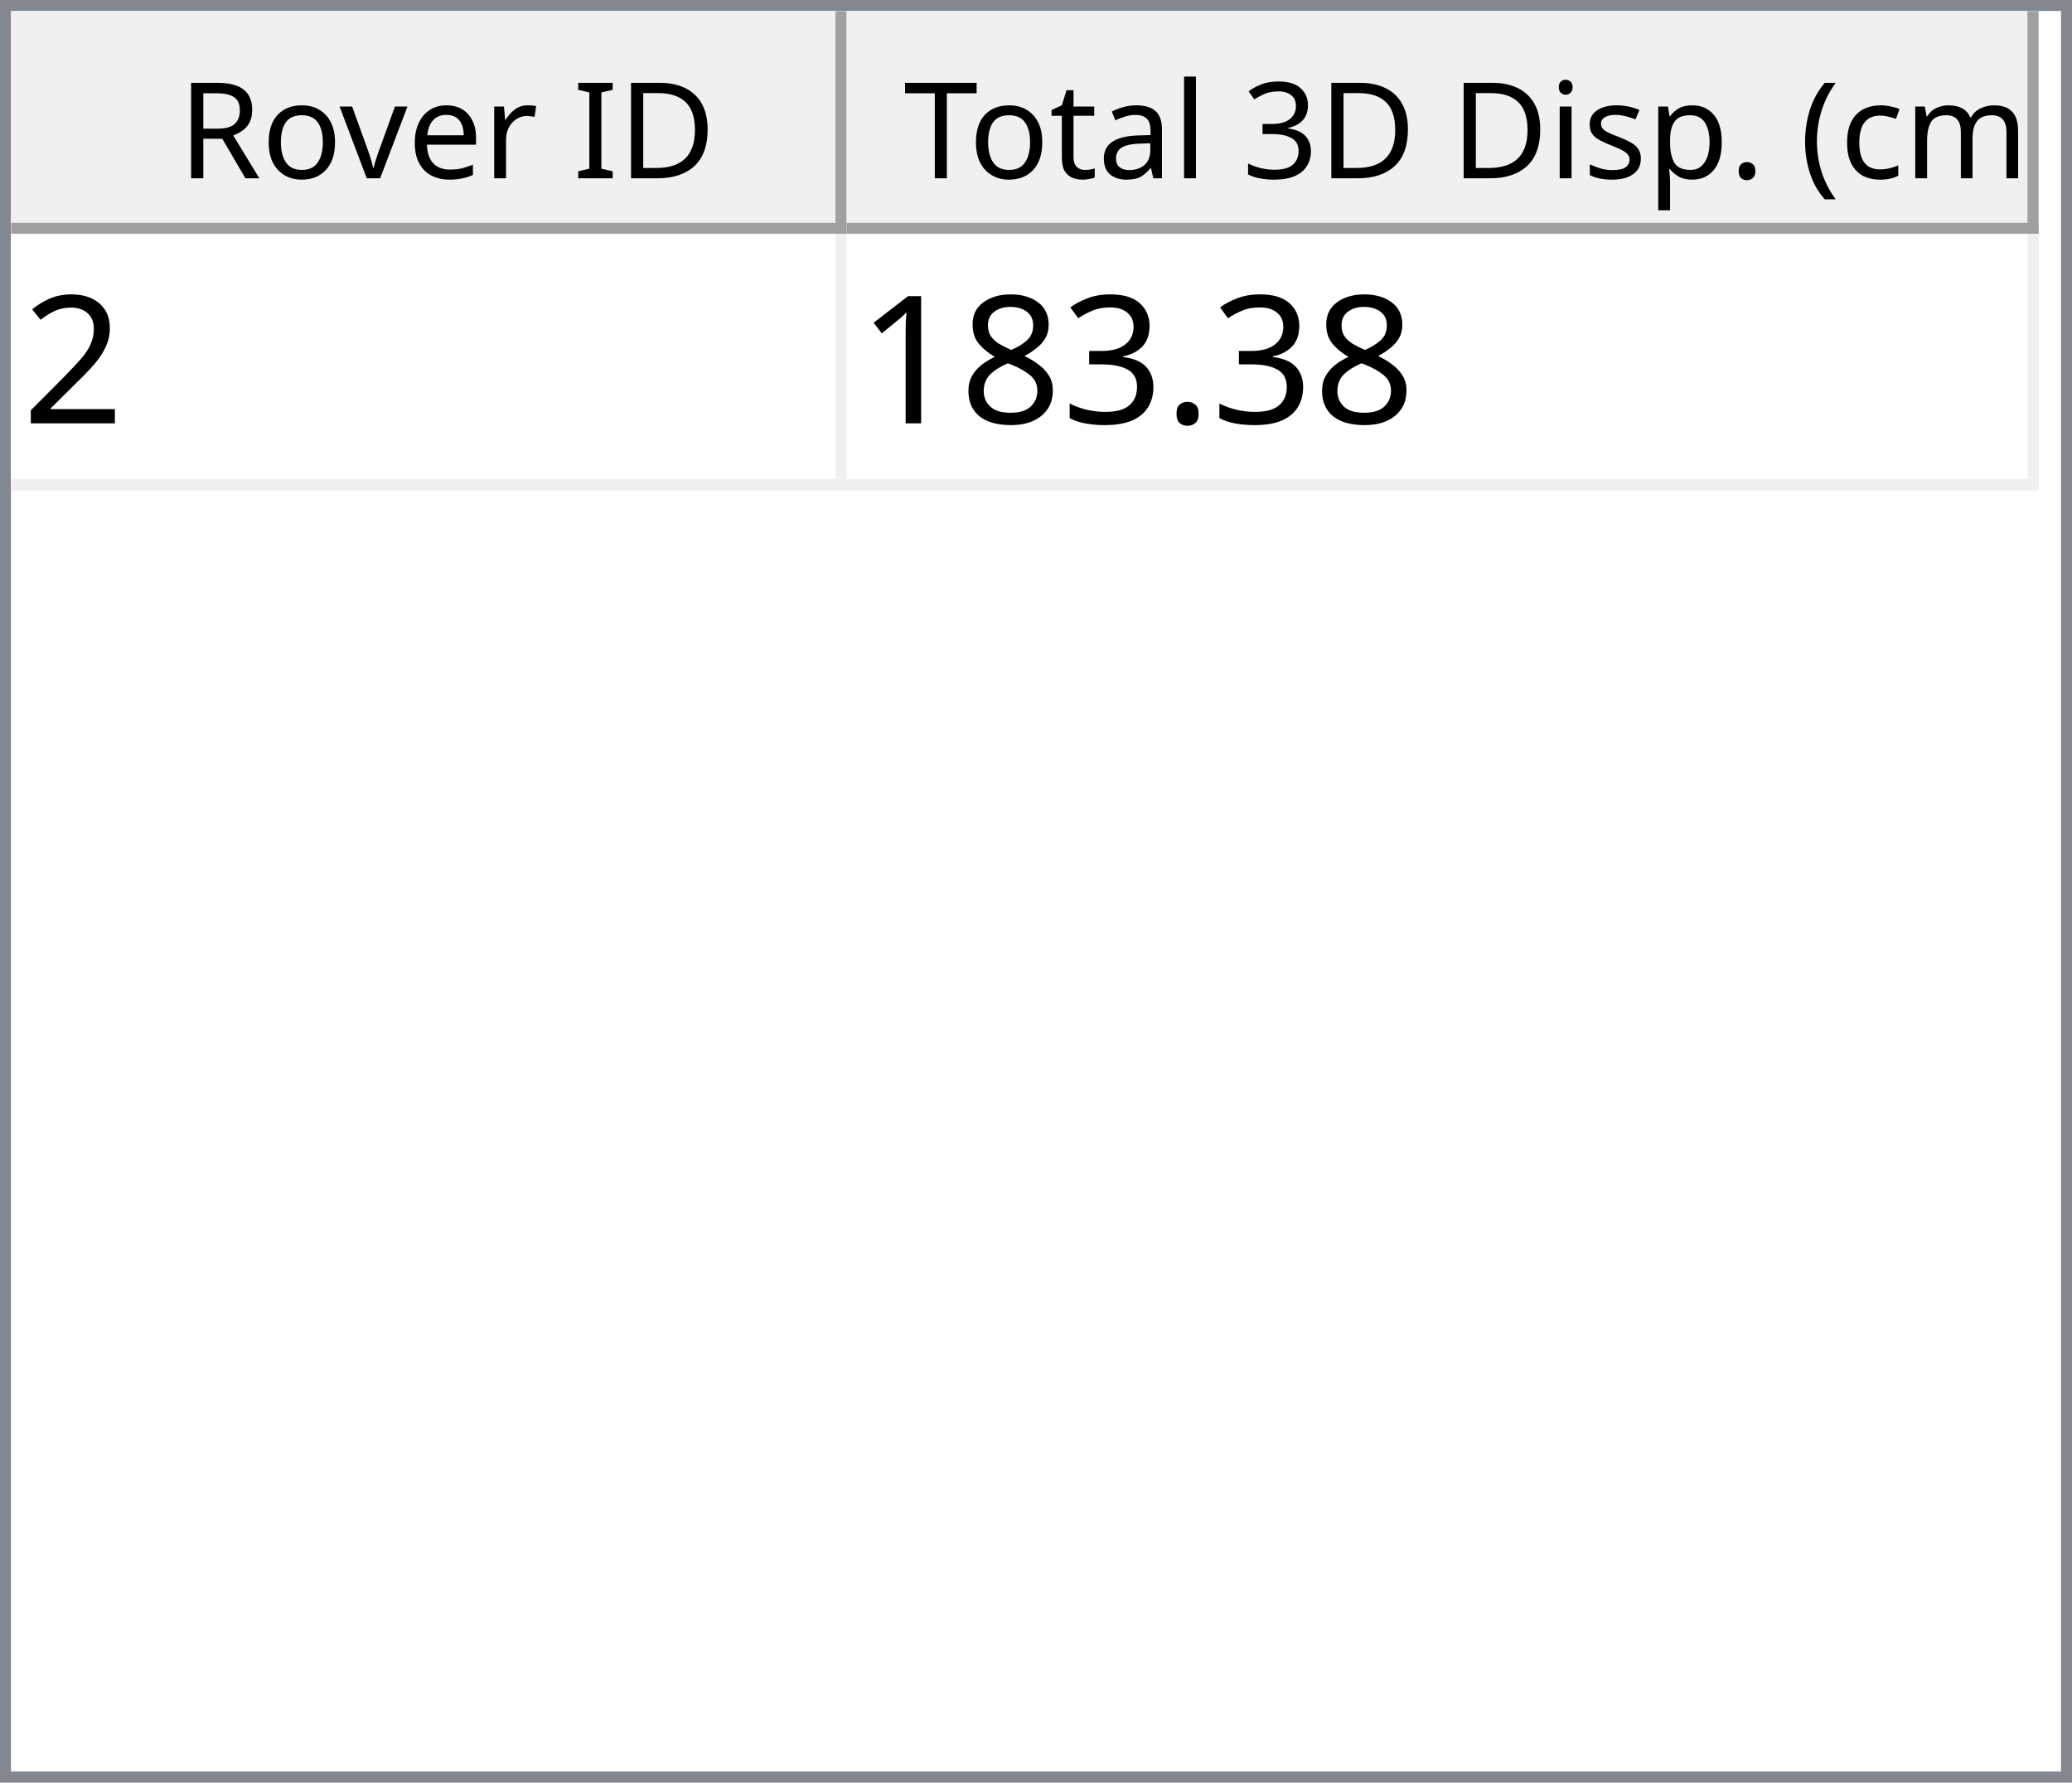
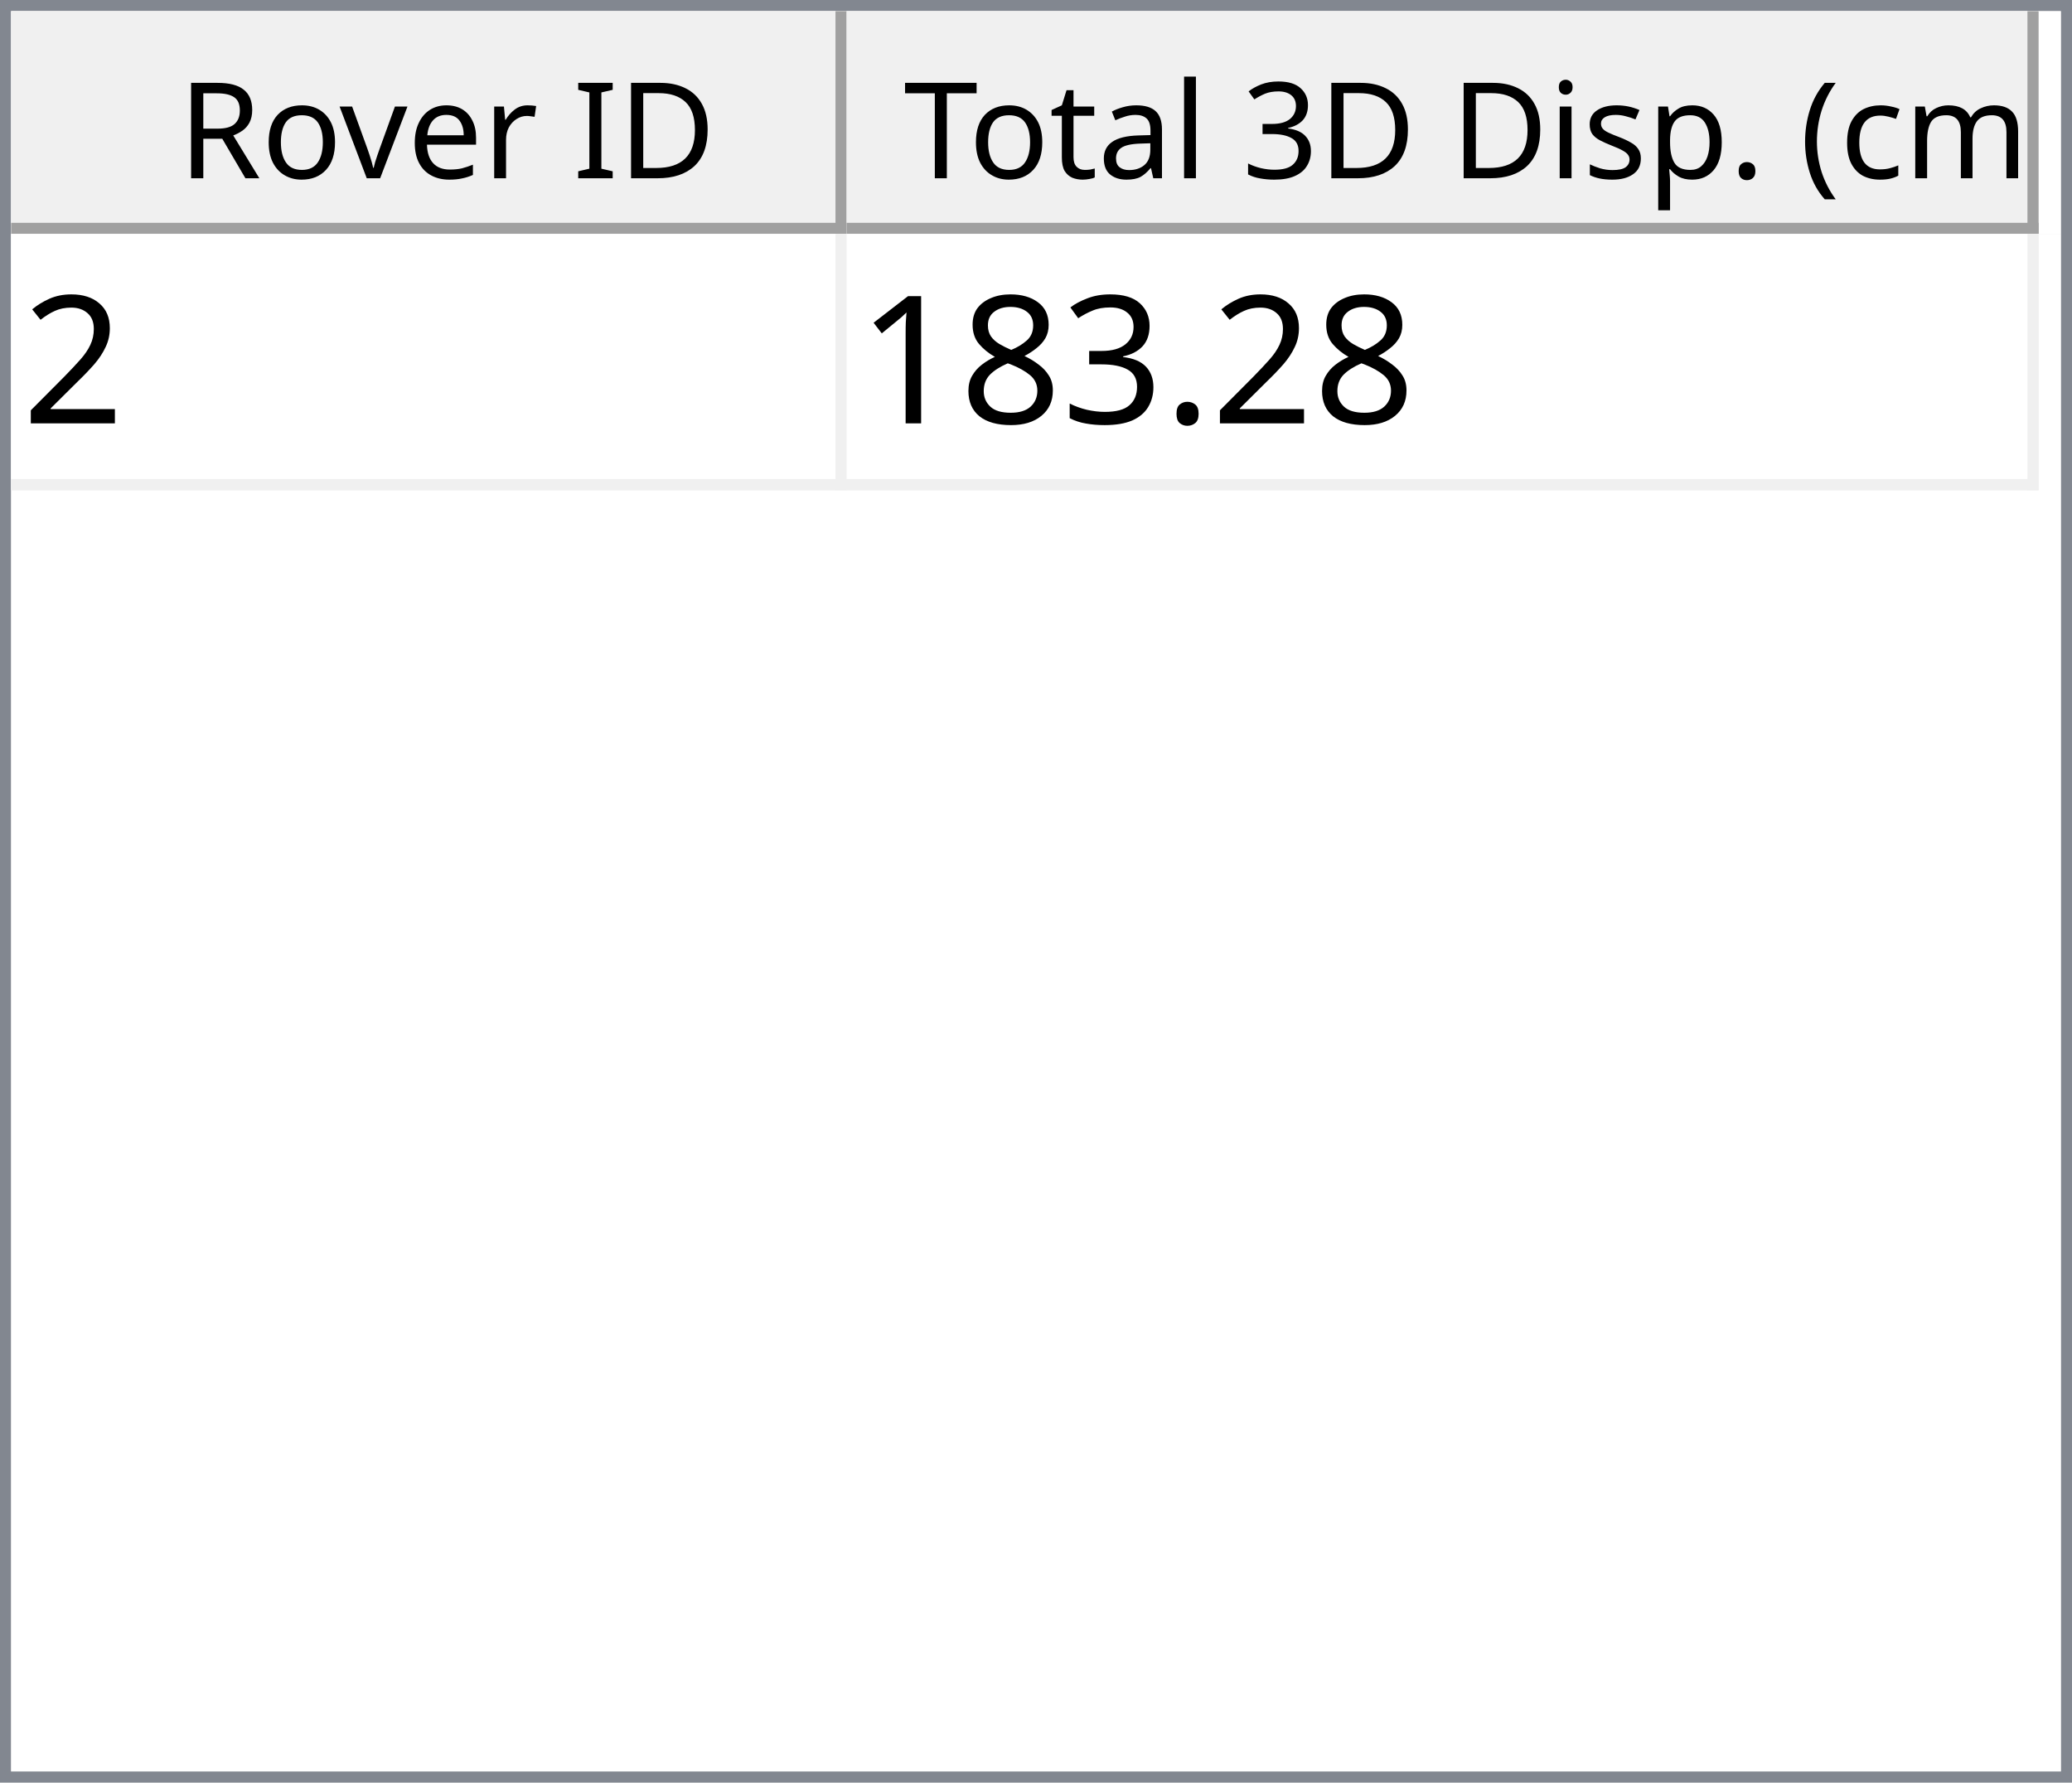
<svg xmlns="http://www.w3.org/2000/svg" style="fill-opacity:1; color-rendering:auto; color-interpolation:auto; text-rendering:auto; stroke:black; stroke-linecap:square; stroke-miterlimit:10; shape-rendering:auto; stroke-opacity:1; fill:black; stroke-dasharray:none; font-weight:normal; stroke-width:1; font-family:'Dialog'; font-style:normal; stroke-linejoin:miter; font-size:12px; stroke-dashoffset:0; image-rendering:auto;" width="186" height="160">
  <defs id="genericDefs" />
  <g>
    <defs id="defs1">
      <clipPath clipPathUnits="userSpaceOnUse" id="clipPath1">
        <path d="M0 0 L186 0 L186 160 L0 160 L0 0 Z" />
      </clipPath>
      <clipPath clipPathUnits="userSpaceOnUse" id="clipPath2">
        <path d="M0 0 L0 160 L186 160 L186 0 Z" />
      </clipPath>
      <clipPath clipPathUnits="userSpaceOnUse" id="clipPath3">
        <path d="M0 0 L0 20 L184 20 L184 0 Z" />
      </clipPath>
      <clipPath clipPathUnits="userSpaceOnUse" id="clipPath4">
        <path d="M0 0 L0 20 L75 20 L75 0 Z" />
      </clipPath>
      <clipPath clipPathUnits="userSpaceOnUse" id="clipPath5">
        <path d="M1 1 L1 19 L74 19 L74 1 Z" />
      </clipPath>
      <clipPath clipPathUnits="userSpaceOnUse" id="clipPath6">
        <path d="M0 0 L0 18 L73 18 L73 0 Z" />
      </clipPath>
      <clipPath clipPathUnits="userSpaceOnUse" id="clipPath7">
        <path d="M-0.5 -0.5 L-0.5 19.5 L74.5 19.5 L74.5 -0.5 Z" />
      </clipPath>
      <clipPath clipPathUnits="userSpaceOnUse" id="clipPath8">
        <path d="M0 0 L0 20 L107 20 L107 0 Z" />
      </clipPath>
      <clipPath clipPathUnits="userSpaceOnUse" id="clipPath9">
        <path d="M1 1 L1 19 L106 19 L106 1 Z" />
      </clipPath>
      <clipPath clipPathUnits="userSpaceOnUse" id="clipPath10">
        <path d="M0 0 L0 18 L105 18 L105 0 Z" />
      </clipPath>
      <clipPath clipPathUnits="userSpaceOnUse" id="clipPath11">
        <path d="M-0.5 -0.5 L-0.5 19.5 L106.5 19.5 L106.5 -0.5 Z" />
      </clipPath>
      <clipPath clipPathUnits="userSpaceOnUse" id="clipPath12">
        <path d="M0 0 L0 138 L184 138 L184 0 Z" />
      </clipPath>
      <clipPath clipPathUnits="userSpaceOnUse" id="clipPath13">
        <path d="M0 0 L0 23 L182 23 L182 0 Z" />
      </clipPath>
      <clipPath clipPathUnits="userSpaceOnUse" id="clipPath14">
        <path d="M-0.5 -0.5 L-0.5 22.5 L181.5 22.5 L181.5 -0.5 Z" />
      </clipPath>
      <clipPath clipPathUnits="userSpaceOnUse" id="clipPath15">
        <path d="M0 0 L0 22 L74 22 L74 0 Z" />
      </clipPath>
      <clipPath clipPathUnits="userSpaceOnUse" id="clipPath16">
        <path d="M0 0 L0 22 L106 22 L106 0 Z" />
      </clipPath>
      <font horiz-adv-x="64.551" id="font1">
        <font-face ascent="107.91" descent="25.098" units-per-em="100" style="font-style:normal; font-family:Segoe UI; font-weight:normal;" />
        <missing-glyph horiz-adv-x="64.551" d="M8.109 0 L8.109 68.266 L56.453 68.266 L56.453 0 L8.109 0 ZM15.328 7.234 L49.219 7.234 L49.219 61.031 L15.328 61.031 L15.328 7.234 Z" />
        <glyph unicode="D" horiz-adv-x="70.117" d="M9.188 0 L9.188 70.016 L28.516 70.016 Q65.531 70.016 65.531 35.891 Q65.531 19.672 55.25 9.836 Q44.969 0 27.734 0 L9.188 0 ZM17.391 62.594 L17.391 7.422 L27.828 7.422 Q41.609 7.422 49.273 14.797 Q56.938 22.172 56.938 35.688 Q56.938 62.594 28.328 62.594 L17.391 62.594 Z" />
        <glyph unicode="I" horiz-adv-x="26.611" d="M17.391 0 L9.188 0 L9.188 70.016 L17.391 70.016 L17.391 0 Z" />
        <glyph unicode=" " horiz-adv-x="27.393" d="" />
        <glyph unicode="r" horiz-adv-x="34.766" d="M34.188 41.891 Q32.078 43.5 28.125 43.5 Q23 43.5 19.555 38.672 Q16.109 33.844 16.109 25.484 L16.109 0 L8.109 0 L8.109 50 L16.109 50 L16.109 39.703 L16.312 39.703 Q18.016 44.969 21.531 47.922 Q25.047 50.875 29.391 50.875 Q32.516 50.875 34.188 50.203 L34.188 41.891 Z" />
        <glyph unicode="e" horiz-adv-x="52.295" d="M48.297 23 L12.984 23 Q13.188 14.656 17.484 10.109 Q21.781 5.562 29.297 5.562 Q37.75 5.562 44.828 11.141 L44.828 3.609 Q38.234 -1.172 27.391 -1.172 Q16.797 -1.172 10.742 5.641 Q4.688 12.453 4.688 24.812 Q4.688 36.469 11.305 43.82 Q17.922 51.172 27.734 51.172 Q37.547 51.172 42.922 44.828 Q48.297 38.484 48.297 27.203 L48.297 23 ZM40.094 29.781 Q40.047 36.719 36.75 40.578 Q33.453 44.438 27.594 44.438 Q21.922 44.438 17.969 40.383 Q14.016 36.328 13.094 29.781 L40.094 29.781 Z" />
        <glyph unicode="v" horiz-adv-x="47.9" d="M47.406 50 L27.484 0 L19.625 0 L0.688 50 L9.469 50 L22.172 13.672 Q23.578 9.672 23.922 6.688 L24.125 6.688 Q24.609 10.453 25.688 13.484 L38.969 50 L47.406 50 Z" />
        <glyph unicode="o" horiz-adv-x="58.594" d="M29 -1.172 Q17.922 -1.172 11.305 5.836 Q4.688 12.844 4.688 24.422 Q4.688 37.016 11.57 44.094 Q18.453 51.172 30.172 51.172 Q41.359 51.172 47.633 44.289 Q53.906 37.406 53.906 25.203 Q53.906 13.234 47.141 6.031 Q40.375 -1.172 29 -1.172 ZM29.594 44.438 Q21.875 44.438 17.383 39.188 Q12.891 33.938 12.891 24.703 Q12.891 15.828 17.43 10.695 Q21.969 5.562 29.594 5.562 Q37.359 5.562 41.531 10.594 Q45.703 15.625 45.703 24.906 Q45.703 34.281 41.531 39.359 Q37.359 44.438 29.594 44.438 Z" />
        <glyph unicode="R" horiz-adv-x="59.814" d="M59.375 0 L49.609 0 L37.891 19.625 Q36.281 22.359 34.766 24.289 Q33.25 26.219 31.664 27.438 Q30.078 28.656 28.25 29.219 Q26.422 29.781 24.125 29.781 L17.391 29.781 L17.391 0 L9.188 0 L9.188 70.016 L30.078 70.016 Q34.672 70.016 38.555 68.867 Q42.438 67.719 45.289 65.375 Q48.141 63.031 49.758 59.547 Q51.375 56.062 51.375 51.375 Q51.375 47.703 50.273 44.656 Q49.172 41.609 47.148 39.211 Q45.125 36.812 42.266 35.133 Q39.406 33.453 35.844 32.516 L35.844 32.328 Q37.594 31.547 38.891 30.547 Q40.188 29.547 41.359 28.18 Q42.531 26.812 43.68 25.078 Q44.828 23.344 46.234 21.047 L59.375 0 ZM17.391 62.594 L17.391 37.203 L28.516 37.203 Q31.594 37.203 34.203 38.133 Q36.812 39.062 38.719 40.797 Q40.625 42.531 41.703 45.047 Q42.781 47.562 42.781 50.688 Q42.781 56.297 39.141 59.445 Q35.5 62.594 28.609 62.594 L17.391 62.594 Z" />
        <glyph unicode=")" horiz-adv-x="30.176" d="M8.297 -15.922 L1.172 -15.922 Q16.406 2.344 16.406 26.812 Q16.406 51.469 1.078 70.016 L8.297 70.016 Q23.531 52.156 23.531 26.703 Q23.531 1.375 8.297 -15.922 Z" />
        <glyph unicode="m" horiz-adv-x="86.133" d="M79.109 0 L71.094 0 L71.094 28.719 Q71.094 37.016 68.531 40.727 Q65.969 44.438 59.906 44.438 Q54.781 44.438 51.195 39.75 Q47.609 35.062 47.609 28.516 L47.609 0 L39.594 0 L39.594 29.688 Q39.594 44.438 28.219 44.438 Q22.953 44.438 19.531 40.016 Q16.109 35.594 16.109 28.516 L16.109 0 L8.109 0 L8.109 50 L16.109 50 L16.109 42.094 L16.312 42.094 Q21.625 51.172 31.844 51.172 Q36.969 51.172 40.773 48.312 Q44.578 45.453 46 40.828 Q51.562 51.172 62.594 51.172 Q79.109 51.172 79.109 30.812 L79.109 0 Z" />
        <glyph unicode="c" horiz-adv-x="46.191" d="M42.188 2.297 Q36.422 -1.172 28.516 -1.172 Q17.828 -1.172 11.258 5.789 Q4.688 12.75 4.688 23.828 Q4.688 36.188 11.766 43.68 Q18.844 51.172 30.672 51.172 Q37.25 51.172 42.281 48.734 L42.281 40.531 Q36.719 44.438 30.375 44.438 Q22.703 44.438 17.797 38.945 Q12.891 33.453 12.891 24.516 Q12.891 15.719 17.508 10.641 Q22.125 5.562 29.891 5.562 Q36.422 5.562 42.188 9.906 L42.188 2.297 Z" />
        <glyph unicode="(" horiz-adv-x="30.176" d="M29.109 -15.922 L21.969 -15.922 Q6.844 1.375 6.844 26.703 Q6.844 52.156 21.969 70.016 L29.203 70.016 Q13.875 51.469 13.875 26.812 Q13.875 2.344 29.109 -15.922 Z" />
        <glyph unicode="." horiz-adv-x="21.68" d="M10.891 -1.078 Q8.641 -1.078 7.055 0.539 Q5.469 2.156 5.469 4.391 Q5.469 6.641 7.055 8.273 Q8.641 9.906 10.891 9.906 Q13.188 9.906 14.797 8.273 Q16.406 6.641 16.406 4.391 Q16.406 2.156 14.797 0.539 Q13.188 -1.078 10.891 -1.078 Z" />
        <glyph unicode="p" horiz-adv-x="58.789" d="M16.312 7.234 L16.109 7.234 L16.109 -23 L8.109 -23 L8.109 50 L16.109 50 L16.109 41.219 L16.312 41.219 Q22.219 51.172 33.594 51.172 Q43.266 51.172 48.688 44.461 Q54.109 37.75 54.109 26.469 Q54.109 13.922 48 6.375 Q41.891 -1.172 31.297 -1.172 Q21.578 -1.172 16.312 7.234 ZM16.109 27.391 L16.109 20.406 Q16.109 14.203 20.141 9.883 Q24.172 5.562 30.375 5.562 Q37.641 5.562 41.773 11.133 Q45.906 16.703 45.906 26.609 Q45.906 34.969 42.047 39.703 Q38.188 44.438 31.594 44.438 Q24.609 44.438 20.359 39.578 Q16.109 34.719 16.109 27.391 Z" />
        <glyph unicode="s" horiz-adv-x="42.432" d="M5.078 1.812 L5.078 10.406 Q11.625 5.562 19.484 5.562 Q30.031 5.562 30.031 12.594 Q30.031 14.594 29.125 15.992 Q28.219 17.391 26.68 18.461 Q25.141 19.531 23.07 20.383 Q21 21.234 18.609 22.172 Q15.281 23.484 12.766 24.828 Q10.25 26.172 8.57 27.859 Q6.891 29.547 6.031 31.695 Q5.172 33.844 5.172 36.719 Q5.172 40.234 6.789 42.945 Q8.406 45.656 11.086 47.484 Q13.766 49.312 17.211 50.242 Q20.656 51.172 24.312 51.172 Q30.812 51.172 35.938 48.922 L35.938 40.828 Q30.422 44.438 23.25 44.438 Q21 44.438 19.195 43.922 Q17.391 43.406 16.094 42.477 Q14.797 41.547 14.086 40.258 Q13.375 38.969 13.375 37.406 Q13.375 35.453 14.086 34.133 Q14.797 32.812 16.164 31.789 Q17.531 30.766 19.484 29.938 Q21.438 29.109 23.922 28.125 Q27.25 26.859 29.883 25.516 Q32.516 24.172 34.375 22.484 Q36.234 20.797 37.234 18.602 Q38.234 16.406 38.234 13.375 Q38.234 9.672 36.602 6.938 Q34.969 4.203 32.234 2.398 Q29.5 0.594 25.93 -0.289 Q22.359 -1.172 18.453 -1.172 Q10.75 -1.172 5.078 1.812 Z" />
        <glyph unicode="i" horiz-adv-x="24.219" d="M12.203 62.703 Q10.062 62.703 8.547 64.164 Q7.031 65.625 7.031 67.875 Q7.031 70.125 8.547 71.609 Q10.062 73.094 12.203 73.094 Q14.406 73.094 15.945 71.609 Q17.484 70.125 17.484 67.875 Q17.484 65.719 15.945 64.211 Q14.406 62.703 12.203 62.703 ZM16.109 0 L8.109 0 L8.109 50 L16.109 50 L16.109 0 Z" />
        <glyph unicode="3" horiz-adv-x="53.906" d="M46.531 19.828 Q46.531 15.094 44.75 11.211 Q42.969 7.328 39.719 4.57 Q36.469 1.812 31.93 0.297 Q27.391 -1.219 21.922 -1.219 Q11.922 -1.219 6 2.594 L6 11.188 Q13.094 5.609 22.219 5.609 Q25.875 5.609 28.828 6.539 Q31.781 7.469 33.906 9.227 Q36.031 10.984 37.18 13.477 Q38.328 15.969 38.328 19.094 Q38.328 32.812 18.797 32.812 L12.984 32.812 L12.984 39.594 L18.5 39.594 Q35.797 39.594 35.797 52.484 Q35.797 64.406 22.609 64.406 Q15.188 64.406 8.688 59.422 L8.688 67.188 Q15.375 71.188 24.609 71.188 Q29 71.188 32.57 69.969 Q36.141 68.75 38.68 66.555 Q41.219 64.359 42.609 61.281 Q44 58.203 44 54.5 Q44 40.672 30.031 36.719 L30.031 36.531 Q33.594 36.141 36.625 34.797 Q39.656 33.453 41.852 31.305 Q44.047 29.156 45.289 26.25 Q46.531 23.344 46.531 19.828 Z" />
        <glyph unicode="l" horiz-adv-x="24.219" d="M16.109 0 L8.109 0 L8.109 74.031 L16.109 74.031 L16.109 0 Z" />
        <glyph unicode="a" horiz-adv-x="50.879" d="M43.891 0 L35.891 0 L35.891 7.812 L35.688 7.812 Q30.469 -1.172 20.312 -1.172 Q12.844 -1.172 8.617 2.781 Q4.391 6.734 4.391 13.281 Q4.391 27.297 20.906 29.594 L35.891 31.688 Q35.891 44.438 25.594 44.438 Q16.547 44.438 9.281 38.281 L9.281 46.484 Q16.656 51.172 26.266 51.172 Q43.891 51.172 43.891 32.516 L43.891 0 ZM35.891 25.297 L23.828 23.641 Q18.266 22.859 15.43 20.875 Q12.594 18.891 12.594 13.875 Q12.594 10.203 15.211 7.883 Q17.828 5.562 22.172 5.562 Q28.125 5.562 32.008 9.742 Q35.891 13.922 35.891 20.312 L35.891 25.297 Z" />
        <glyph unicode="t" horiz-adv-x="33.887" d="M31.297 0.484 Q28.469 -1.078 23.828 -1.078 Q10.688 -1.078 10.688 13.578 L10.688 43.172 L2.094 43.172 L2.094 50 L10.688 50 L10.688 62.203 L18.703 64.797 L18.703 50 L31.297 50 L31.297 43.172 L18.703 43.172 L18.703 14.984 Q18.703 9.969 20.414 7.82 Q22.125 5.672 26.078 5.672 Q29.109 5.672 31.297 7.328 L31.297 0.484 Z" />
        <glyph unicode="T" horiz-adv-x="52.393" d="M50.594 62.594 L30.375 62.594 L30.375 0 L22.172 0 L22.172 62.594 L2 62.594 L2 70.016 L50.594 70.016 L50.594 62.594 Z" />
      </font>
      <font horiz-adv-x="75.0" id="font2">
        <font-face ascent="100.537" descent="21.973" units-per-em="100" style="font-style:normal; font-family:sans-serif; font-weight:normal;" />
        <missing-glyph horiz-adv-x="75.0" d="M12.5 0 L12.5 62.5 L62.5 62.5 L62.5 0 L12.5 0 ZM14.062 1.562 L60.938 1.562 L60.938 60.938 L14.062 60.938 L14.062 1.562 Z" />
        <glyph unicode="2" horiz-adv-x="55.615" d="M50.344 8.453 L50.344 0 L3.031 0 Q2.938 3.172 4.047 6.109 Q5.859 10.938 9.836 15.625 Q13.812 20.312 21.344 26.469 Q33.016 36.031 37.117 41.625 Q41.219 47.219 41.219 52.203 Q41.219 57.422 37.477 61.008 Q33.734 64.594 27.734 64.594 Q21.391 64.594 17.578 60.789 Q13.766 56.984 13.719 50.25 L4.688 51.172 Q5.609 61.281 11.664 66.578 Q17.719 71.875 27.938 71.875 Q38.234 71.875 44.242 66.164 Q50.25 60.453 50.25 52 Q50.25 47.703 48.492 43.555 Q46.734 39.406 42.656 34.812 Q38.578 30.219 29.109 22.219 Q21.188 15.578 18.945 13.211 Q16.703 10.844 15.234 8.453 L50.344 8.453 Z" />
        <glyph unicode="." horiz-adv-x="27.783" d="M9.078 0 L9.078 10.016 L19.094 10.016 L19.094 0 L9.078 0 Z" />
        <glyph unicode="3" horiz-adv-x="55.615" d="M4.203 18.891 L12.984 20.062 Q14.5 12.594 18.141 9.297 Q21.781 6 27 6 Q33.203 6 37.477 10.297 Q41.75 14.594 41.75 20.953 Q41.75 27 37.797 30.93 Q33.844 34.859 27.734 34.859 Q25.25 34.859 21.531 33.891 L22.516 41.609 Q23.391 41.5 23.922 41.5 Q29.547 41.5 34.039 44.43 Q38.531 47.359 38.531 53.469 Q38.531 58.297 35.258 61.477 Q31.984 64.656 26.812 64.656 Q21.688 64.656 18.266 61.43 Q14.844 58.203 13.875 51.766 L5.078 53.328 Q6.688 62.156 12.398 67.016 Q18.109 71.875 26.609 71.875 Q32.469 71.875 37.398 69.359 Q42.328 66.844 44.945 62.5 Q47.562 58.156 47.562 53.266 Q47.562 48.641 45.07 44.828 Q42.578 41.016 37.703 38.766 Q44.047 37.312 47.562 32.695 Q51.078 28.078 51.078 21.141 Q51.078 11.766 44.242 5.25 Q37.406 -1.266 26.953 -1.266 Q17.531 -1.266 11.305 4.352 Q5.078 9.969 4.203 18.891 Z" />
        <glyph unicode="8" horiz-adv-x="55.615" d="M17.672 38.812 Q12.203 40.828 9.57 44.539 Q6.938 48.25 6.938 53.422 Q6.938 61.234 12.555 66.555 Q18.172 71.875 27.484 71.875 Q36.859 71.875 42.578 66.43 Q48.297 60.984 48.297 53.172 Q48.297 48.188 45.68 44.508 Q43.062 40.828 37.75 38.812 Q44.344 36.672 47.781 31.883 Q51.219 27.094 51.219 20.453 Q51.219 11.281 44.727 5.031 Q38.234 -1.219 27.641 -1.219 Q17.047 -1.219 10.547 5.055 Q4.047 11.328 4.047 20.703 Q4.047 27.688 7.594 32.398 Q11.141 37.109 17.672 38.812 ZM15.922 53.719 Q15.922 48.641 19.195 45.414 Q22.469 42.188 27.688 42.188 Q32.766 42.188 36.016 45.383 Q39.266 48.578 39.266 53.219 Q39.266 58.062 35.914 61.359 Q32.562 64.656 27.594 64.656 Q22.562 64.656 19.242 61.43 Q15.922 58.203 15.922 53.719 ZM13.094 20.656 Q13.094 16.891 14.875 13.375 Q16.656 9.859 20.172 7.93 Q23.688 6 27.734 6 Q34.031 6 38.133 10.055 Q42.234 14.109 42.234 20.359 Q42.234 26.703 38.016 30.859 Q33.797 35.016 27.438 35.016 Q21.234 35.016 17.164 30.914 Q13.094 26.812 13.094 20.656 Z" />
        <glyph unicode="1" horiz-adv-x="55.615" d="M37.25 0 L28.469 0 L28.469 56 Q25.297 52.984 20.141 49.953 Q14.984 46.922 10.891 45.406 L10.891 53.906 Q18.266 57.375 23.781 62.305 Q29.297 67.234 31.594 71.875 L37.25 71.875 L37.25 0 Z" />
      </font>
    </defs>
    <g style="fill:white; stroke:white;">
      <rect x="0" y="0" width="186" style="clip-path:url(#clipPath1); stroke:none;" height="160" />
    </g>
    <g style="fill:white; text-rendering:optimizeSpeed; color-rendering:optimizeSpeed; image-rendering:optimizeSpeed; shape-rendering:crispEdges; stroke:white; color-interpolation:sRGB;">
      <rect x="0" width="186" height="160" y="0" style="stroke:none;" />
      <path style="stroke:none;" d="M0 160 L186 160 L186 0 L0 0 Z" />
    </g>
    <g style="fill:rgb(240,240,240); font-family:'Segoe UI'; stroke:rgb(240,240,240);">
      <rect x="0" y="0" width="186" style="clip-path:url(#clipPath2); stroke:none;" height="160" />
    </g>
    <g style="fill:rgb(130,135,144); font-family:'Segoe UI'; stroke:rgb(130,135,144);">
      <path d="M0 0 L186 0 L186 160 L0 160 L0 0 ZM1 1 L185 1 L185 159 L1 159 L1 1 Z" style="fill-rule:evenodd; clip-path:url(#clipPath2); stroke:none;" />
    </g>
    <g style="fill:white; font-family:'Segoe UI'; stroke:white;" transform="translate(1,1)">
      <rect x="0" y="0" width="184" style="clip-path:url(#clipPath3); stroke:none;" height="20" />
    </g>
    <g style="fill:rgb(240,240,240); font-family:'Segoe UI'; stroke:rgb(240,240,240);" transform="translate(1,1)">
      <rect x="0" y="0" width="75" style="clip-path:url(#clipPath4); stroke:none;" height="20" />
    </g>
    <g style="font-family:'Segoe UI';" transform="translate(2,2)">
      <text x="14" xml:space="preserve" y="14" style="clip-path:url(#clipPath6); stroke:none;">Rover ID</text>
    </g>
    <g style="fill:rgb(160,160,160); font-family:'Segoe UI'; stroke:rgb(160,160,160); stroke-linejoin:bevel;" transform="translate(1.5,1.5)">
      <line x1="74" x2="74" y1="0" style="fill:none; clip-path:url(#clipPath7);" y2="19" />
    </g>
    <g style="fill:rgb(160,160,160); font-family:'Segoe UI'; stroke:rgb(160,160,160); stroke-linejoin:bevel;" transform="matrix(1,0,0,1,1,1) translate(0.5,0.5)">
      <line x1="0" x2="74" y1="19" style="fill:none; clip-path:url(#clipPath7);" y2="19" />
    </g>
    <g style="fill:rgb(240,240,240); font-family:'Segoe UI'; stroke:rgb(240,240,240);" transform="translate(76,1)">
      <rect x="0" y="0" width="107" style="clip-path:url(#clipPath8); stroke:none;" height="20" />
    </g>
    <g style="font-family:'Segoe UI';" transform="translate(77,2)">
      <text x="1" xml:space="preserve" y="14" style="clip-path:url(#clipPath10); stroke:none;"> Total 3D Disp. (cm)</text>
    </g>
    <g style="fill:rgb(160,160,160); font-family:'Segoe UI'; stroke:rgb(160,160,160); stroke-linejoin:bevel;" transform="translate(76.5,1.5)">
      <line x1="106" x2="106" y1="0" style="fill:none; clip-path:url(#clipPath11);" y2="19" />
    </g>
    <g style="fill:rgb(160,160,160); font-family:'Segoe UI'; stroke:rgb(160,160,160); stroke-linejoin:bevel;" transform="matrix(1,0,0,1,76,1) translate(0.5,0.5)">
      <line x1="0" x2="106" y1="19" style="fill:none; clip-path:url(#clipPath11);" y2="19" />
    </g>
    <g style="fill:white; font-family:'Segoe UI'; stroke:white;" transform="translate(1,21)">
      <rect x="0" y="0" width="184" style="clip-path:url(#clipPath12); stroke:none;" height="138" />
    </g>
    <g style="fill:rgb(240,240,240); font-size:16px; font-family:sans-serif; stroke:rgb(240,240,240);" transform="translate(1,21)">
      <rect x="0" y="0" width="182" style="clip-path:url(#clipPath13); stroke:none;" height="23" />
      <line transform="translate(0.5,0.5)" x1="0" x2="181" y1="22" style="clip-path:url(#clipPath14); fill:none; stroke-linejoin:bevel;" y2="22" />
    </g>
    <g transform="matrix(1,0,0,1,1,21) translate(0.5,0.5)" style="fill:rgb(240,240,240); font-size:16px; font-family:sans-serif; stroke:rgb(240,240,240); stroke-linejoin:bevel;">
      <line x1="74" x2="74" y1="0" style="fill:none; clip-path:url(#clipPath14);" y2="22" />
    </g>
    <g transform="matrix(1,0,0,1,1,21) translate(0.5,0.5)" style="fill:rgb(240,240,240); font-size:16px; font-family:sans-serif; stroke:rgb(240,240,240); stroke-linejoin:bevel;">
      <line x1="181" x2="181" y1="0" style="fill:none; clip-path:url(#clipPath14);" y2="22" />
    </g>
    <g style="fill:white; font-size:16px; font-family:sans-serif; stroke:white;" transform="matrix(1,0,0,1,1,21)">
      <rect x="0" y="0" width="74" style="clip-path:url(#clipPath15); stroke:none;" height="22" />
      <text x="1" y="17" style="fill:black; clip-path:url(#clipPath15); stroke:none;" xml:space="preserve">2</text>
    </g>
    <g style="fill:white; font-size:16px; font-family:sans-serif; stroke:white;" transform="matrix(1,0,0,1,1,21) translate(75,0)">
      <rect x="0" y="0" width="106" style="clip-path:url(#clipPath16); stroke:none;" height="22" />
-       <text x="1" y="17" style="fill:black; clip-path:url(#clipPath16); stroke:none;" xml:space="preserve">183.38</text>
+       <text x="1" y="17" style="fill:black; clip-path:url(#clipPath16); stroke:none;" xml:space="preserve">183.28</text>
    </g>
  </g>
</svg>
